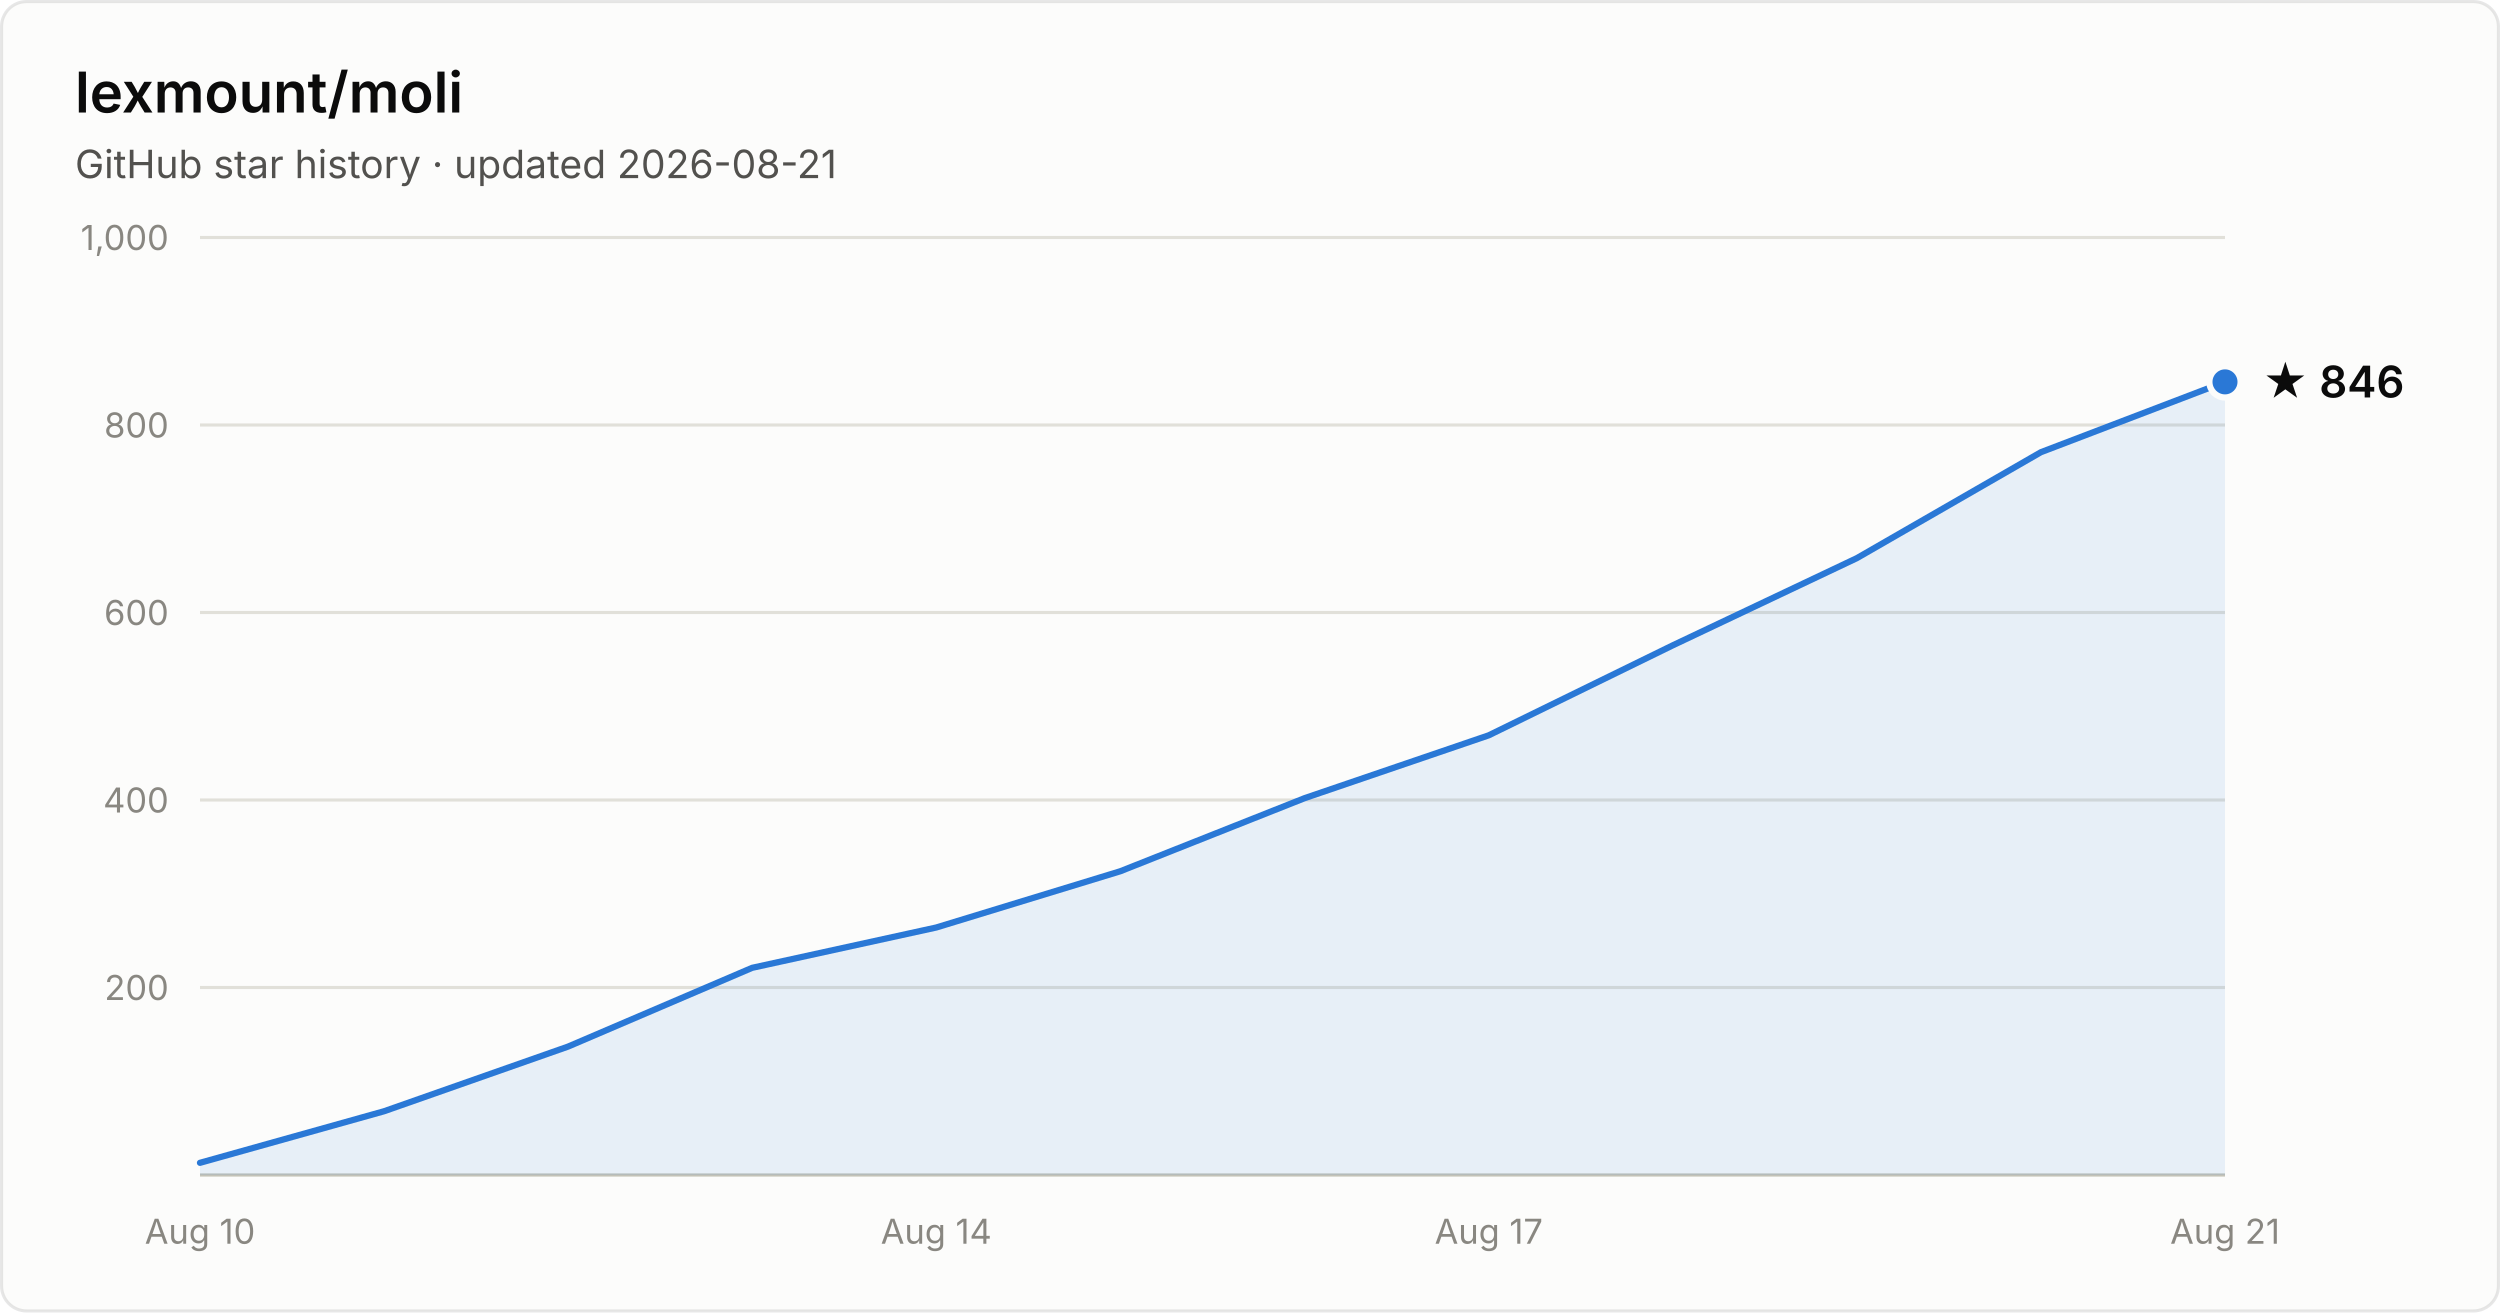
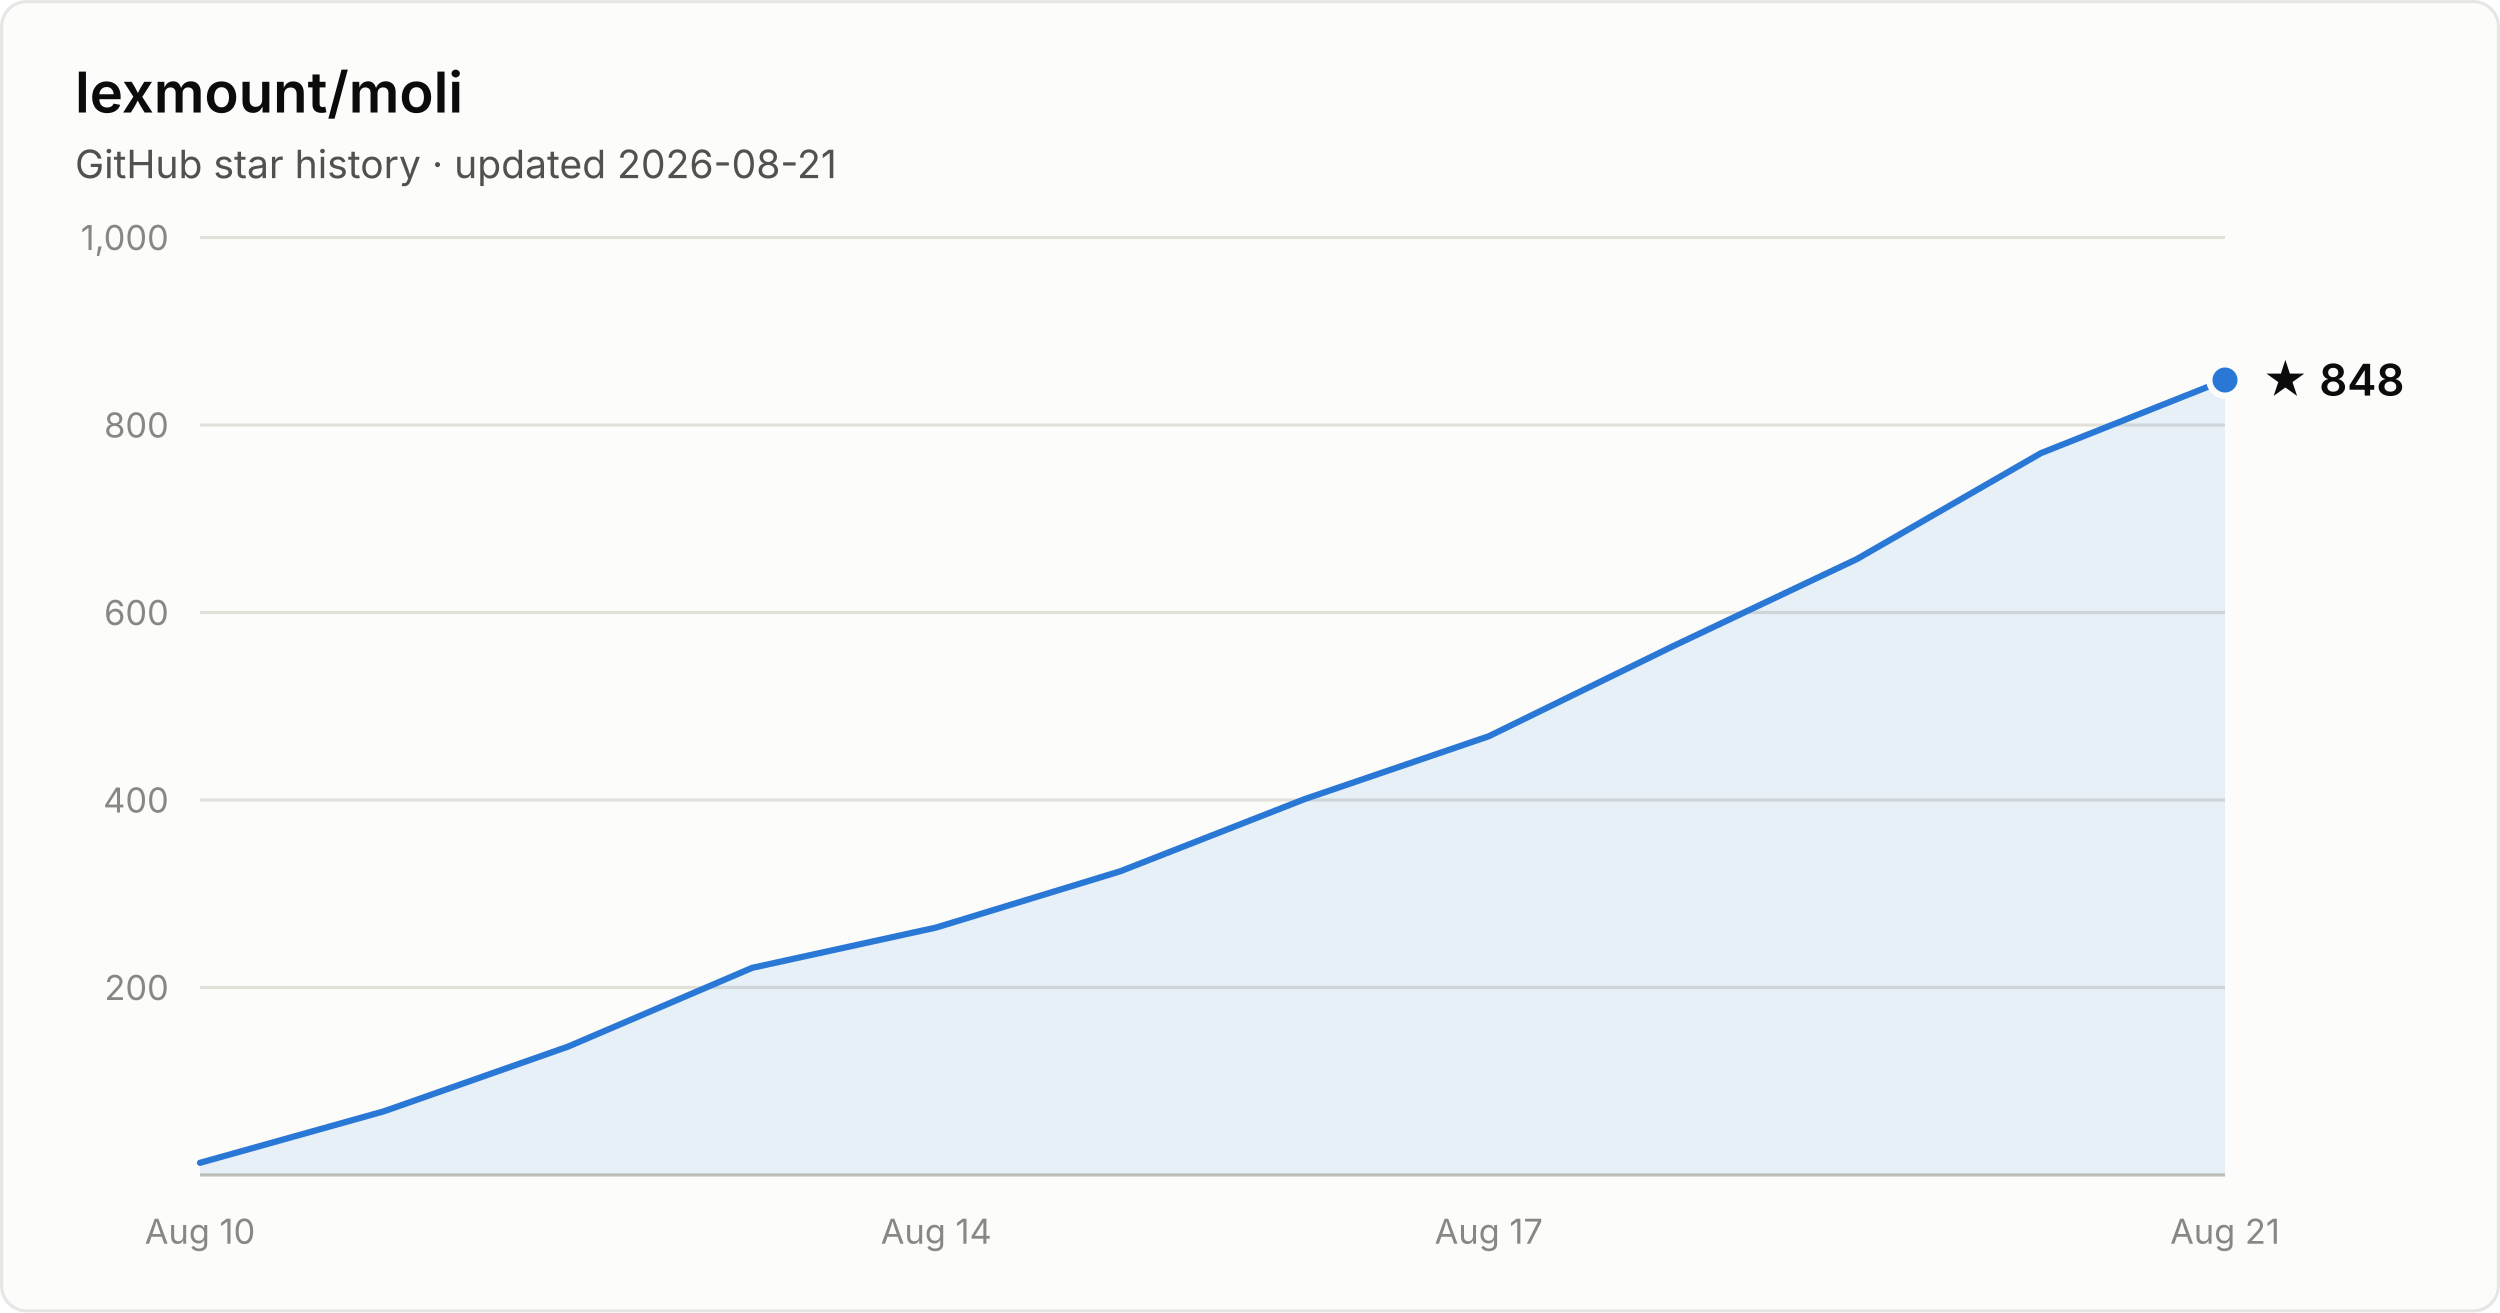
- <svg xmlns="http://www.w3.org/2000/svg" width="800" height="420" viewBox="0 0 800 420" font-family="system-ui, -apple-system, Segoe UI, sans-serif" role="img" aria-label="Star history of lexmount/moli: 846 stars as of 2026-08-21">
+ <svg xmlns="http://www.w3.org/2000/svg" width="800" height="420" viewBox="0 0 800 420" font-family="system-ui, -apple-system, Segoe UI, sans-serif" role="img" aria-label="Star history of lexmount/moli: 848 stars as of 2026-08-21">
  <rect x="0.5" y="0.5" width="799" height="419" rx="8" fill="#fcfcfb" stroke="rgba(11,11,11,0.10)" />
  <text x="24" y="36" fill="#0b0b0b" font-size="18" font-weight="600">lexmount/moli</text>
  <text x="24" y="57" fill="#52514e" font-size="12.5">GitHub star history · updated 2026-08-21</text>
  <line x1="64" y1="316.0" x2="712" y2="316.0" stroke="#e1e0d9" stroke-width="1" />
  <text x="54" y="320.0" text-anchor="end" fill="#898781" font-size="11" style="font-variant-numeric:tabular-nums">200</text>
  <line x1="64" y1="256.0" x2="712" y2="256.0" stroke="#e1e0d9" stroke-width="1" />
  <text x="54" y="260.0" text-anchor="end" fill="#898781" font-size="11" style="font-variant-numeric:tabular-nums">400</text>
  <line x1="64" y1="196.0" x2="712" y2="196.0" stroke="#e1e0d9" stroke-width="1" />
  <text x="54" y="200.0" text-anchor="end" fill="#898781" font-size="11" style="font-variant-numeric:tabular-nums">600</text>
  <line x1="64" y1="136.0" x2="712" y2="136.0" stroke="#e1e0d9" stroke-width="1" />
  <text x="54" y="140.0" text-anchor="end" fill="#898781" font-size="11" style="font-variant-numeric:tabular-nums">800</text>
  <line x1="64" y1="76.0" x2="712" y2="76.0" stroke="#e1e0d9" stroke-width="1" />
  <text x="54" y="80.0" text-anchor="end" fill="#898781" font-size="11" style="font-variant-numeric:tabular-nums">1,000</text>
  <line x1="64" y1="376" x2="712" y2="376" stroke="#c3c2b7" stroke-width="1" />
  <text x="64.0" y="398" text-anchor="middle" fill="#898781" font-size="11" style="font-variant-numeric:tabular-nums">Aug 10</text>
  <text x="299.6" y="398" text-anchor="middle" fill="#898781" font-size="11" style="font-variant-numeric:tabular-nums">Aug 14</text>
  <text x="476.4" y="398" text-anchor="middle" fill="#898781" font-size="11" style="font-variant-numeric:tabular-nums">Aug 17</text>
  <text x="712.0" y="398" text-anchor="middle" fill="#898781" font-size="11" style="font-variant-numeric:tabular-nums">Aug 21</text>
-   <path d="M64.0 372.1 L122.9 355.6 L181.8 334.9 L240.7 309.7 L299.6 296.8 L358.5 278.8 L417.5 255.4 L476.4 235.3 L535.3 206.5 L594.2 178.6 L653.1 144.7 L712.0 122.2 L712.0 376 L64.0 376 Z" fill="#2a78d6" fill-opacity="0.1" />
-   <path d="M64.0 372.1 L122.9 355.6 L181.8 334.9 L240.7 309.7 L299.6 296.8 L358.5 278.8 L417.5 255.4 L476.4 235.3 L535.3 206.5 L594.2 178.6 L653.1 144.7 L712.0 122.2" fill="none" stroke="#2a78d6" stroke-width="2" stroke-linejoin="round" stroke-linecap="round" />
-   <circle cx="712.0" cy="122.2" r="5" fill="#2a78d6" stroke="#fcfcfb" stroke-width="2" />
-   <text x="724.0" y="127.2" fill="#0b0b0b" font-size="14" font-weight="600">★ 846</text>
+   <path d="M64.0 372.1 L122.9 355.6 L181.8 334.9 L240.7 309.7 L299.6 296.8 L358.5 278.8 L417.5 255.7 L476.4 235.6 L535.3 206.8 L594.2 178.9 L653.1 145.0 L712.0 121.6 L712.0 376 L64.0 376 Z" fill="#2a78d6" fill-opacity="0.1" />
+   <path d="M64.0 372.1 L122.9 355.6 L181.8 334.9 L240.7 309.7 L299.6 296.8 L358.5 278.8 L417.5 255.7 L476.4 235.6 L535.3 206.8 L594.2 178.9 L653.1 145.0 L712.0 121.6" fill="none" stroke="#2a78d6" stroke-width="2" stroke-linejoin="round" stroke-linecap="round" />
+   <circle cx="712.0" cy="121.6" r="5" fill="#2a78d6" stroke="#fcfcfb" stroke-width="2" />
+   <text x="724.0" y="126.6" fill="#0b0b0b" font-size="14" font-weight="600">★ 848</text>
</svg>
